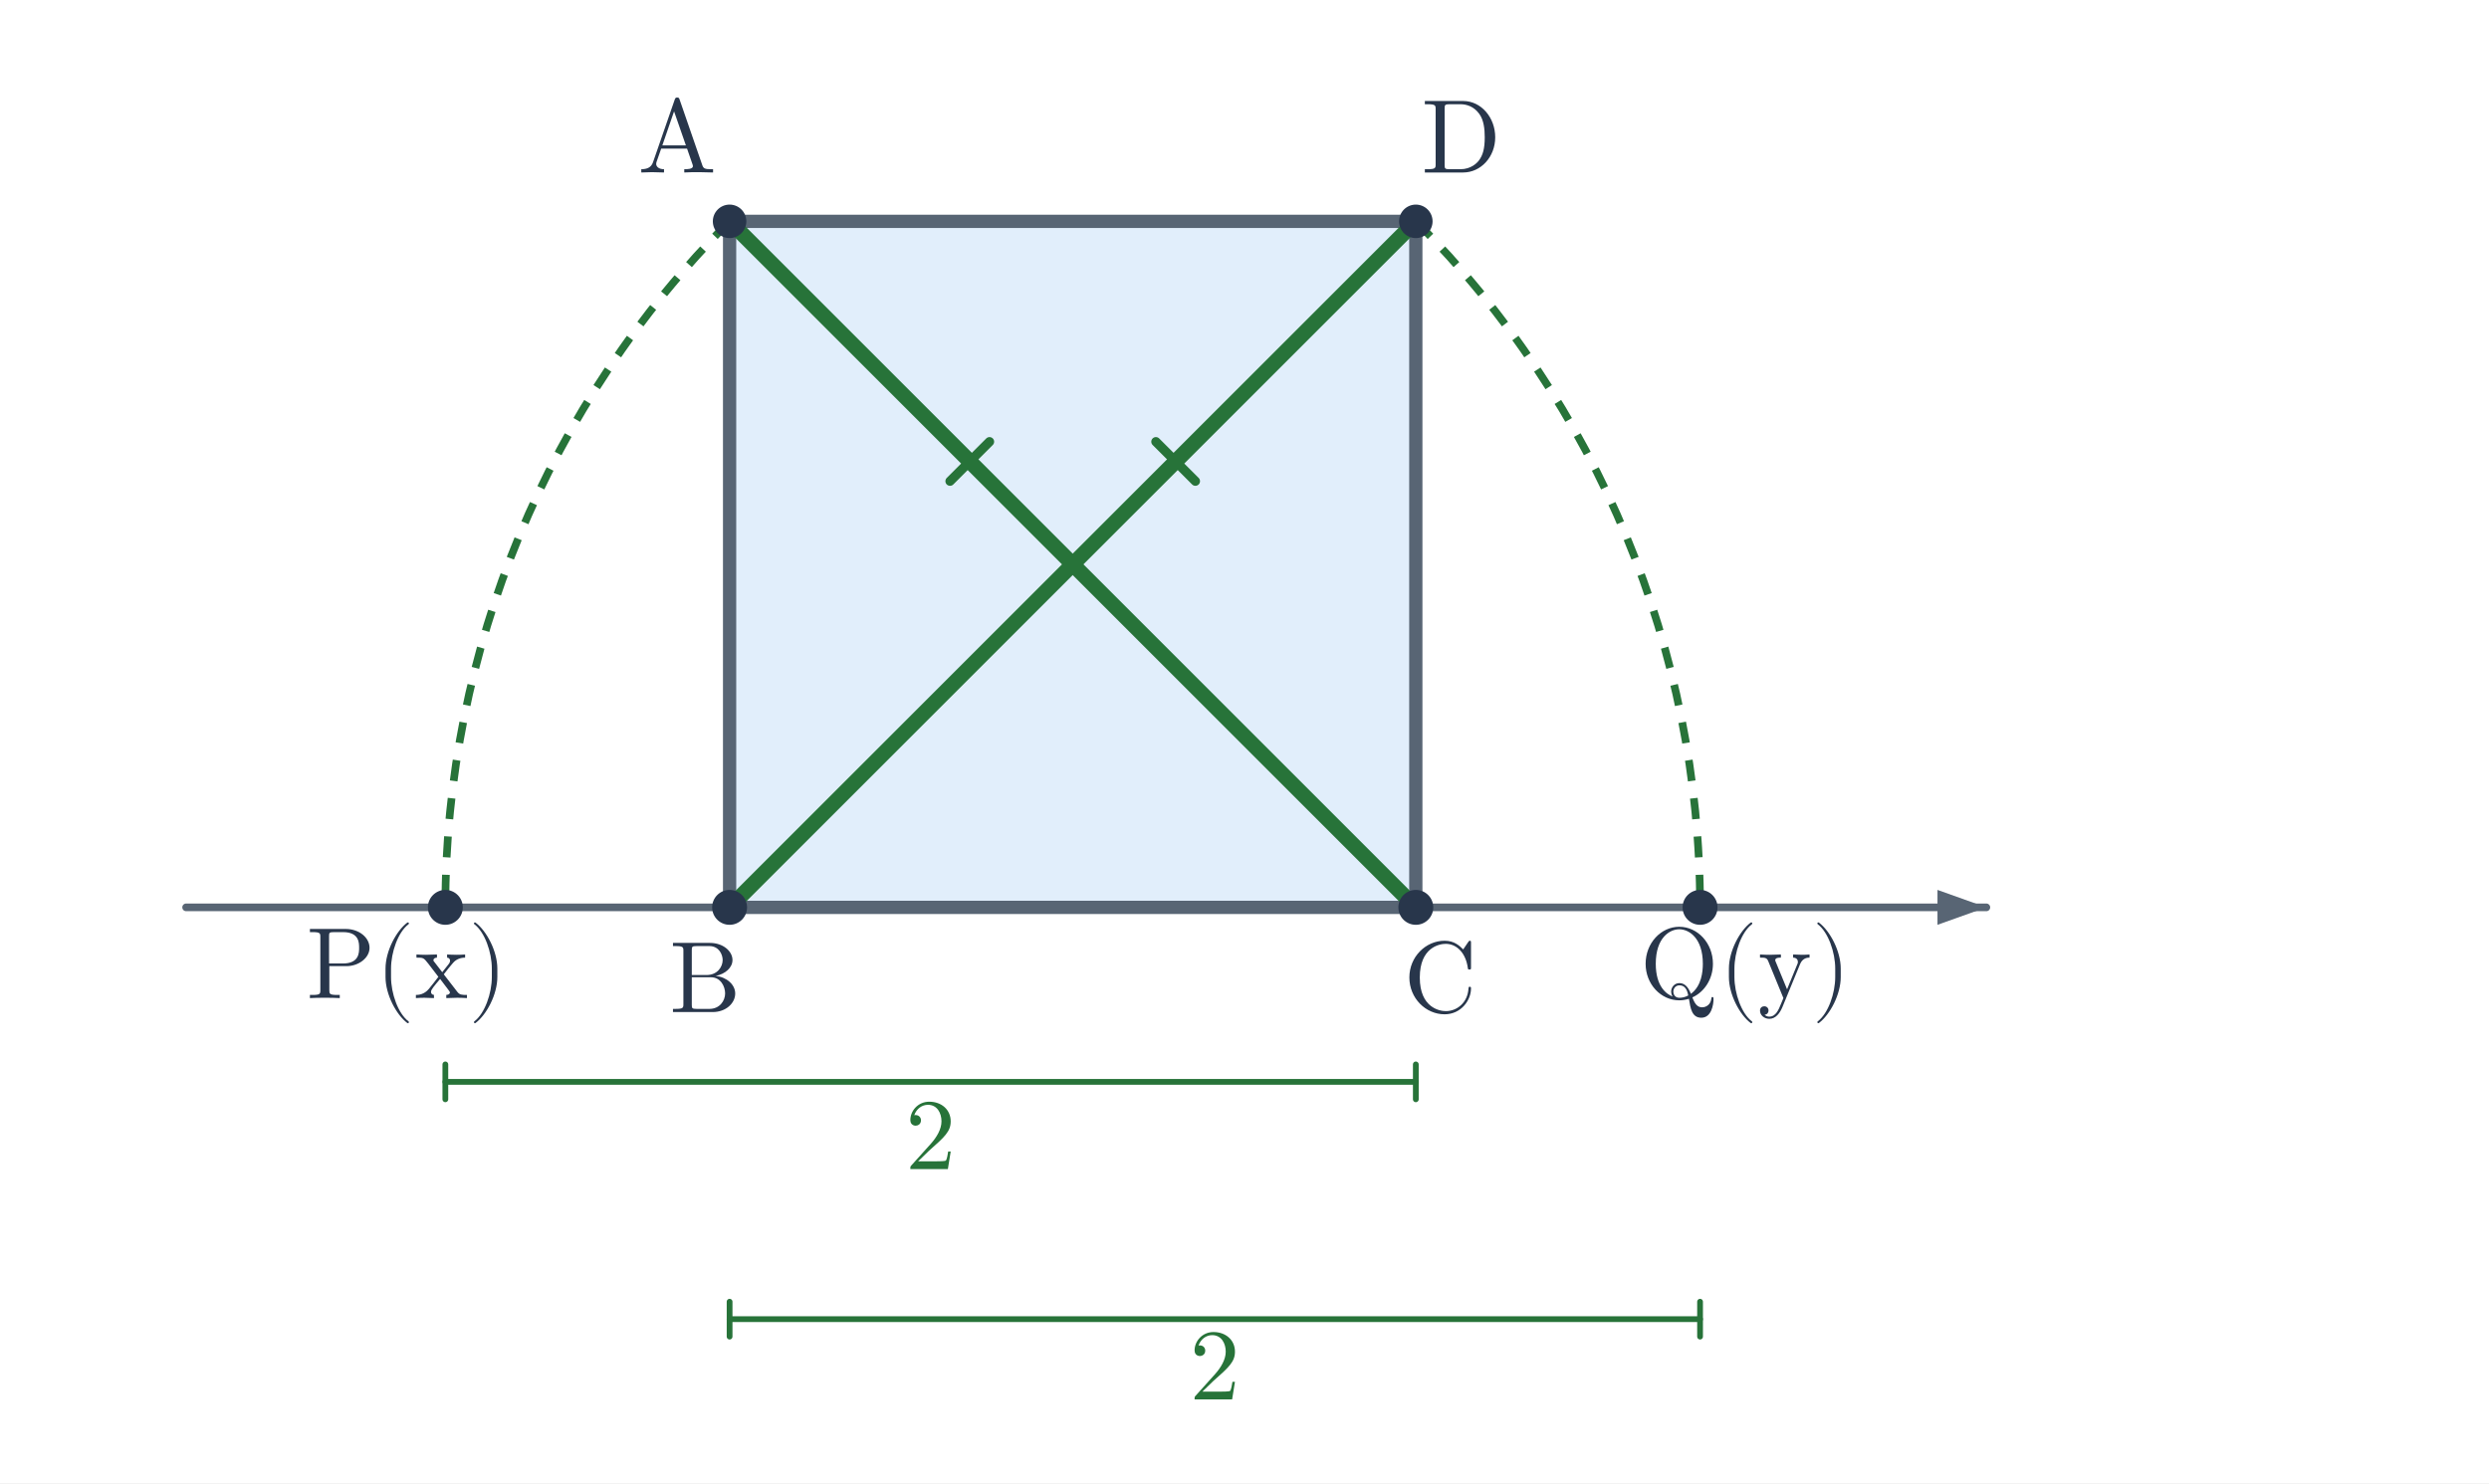
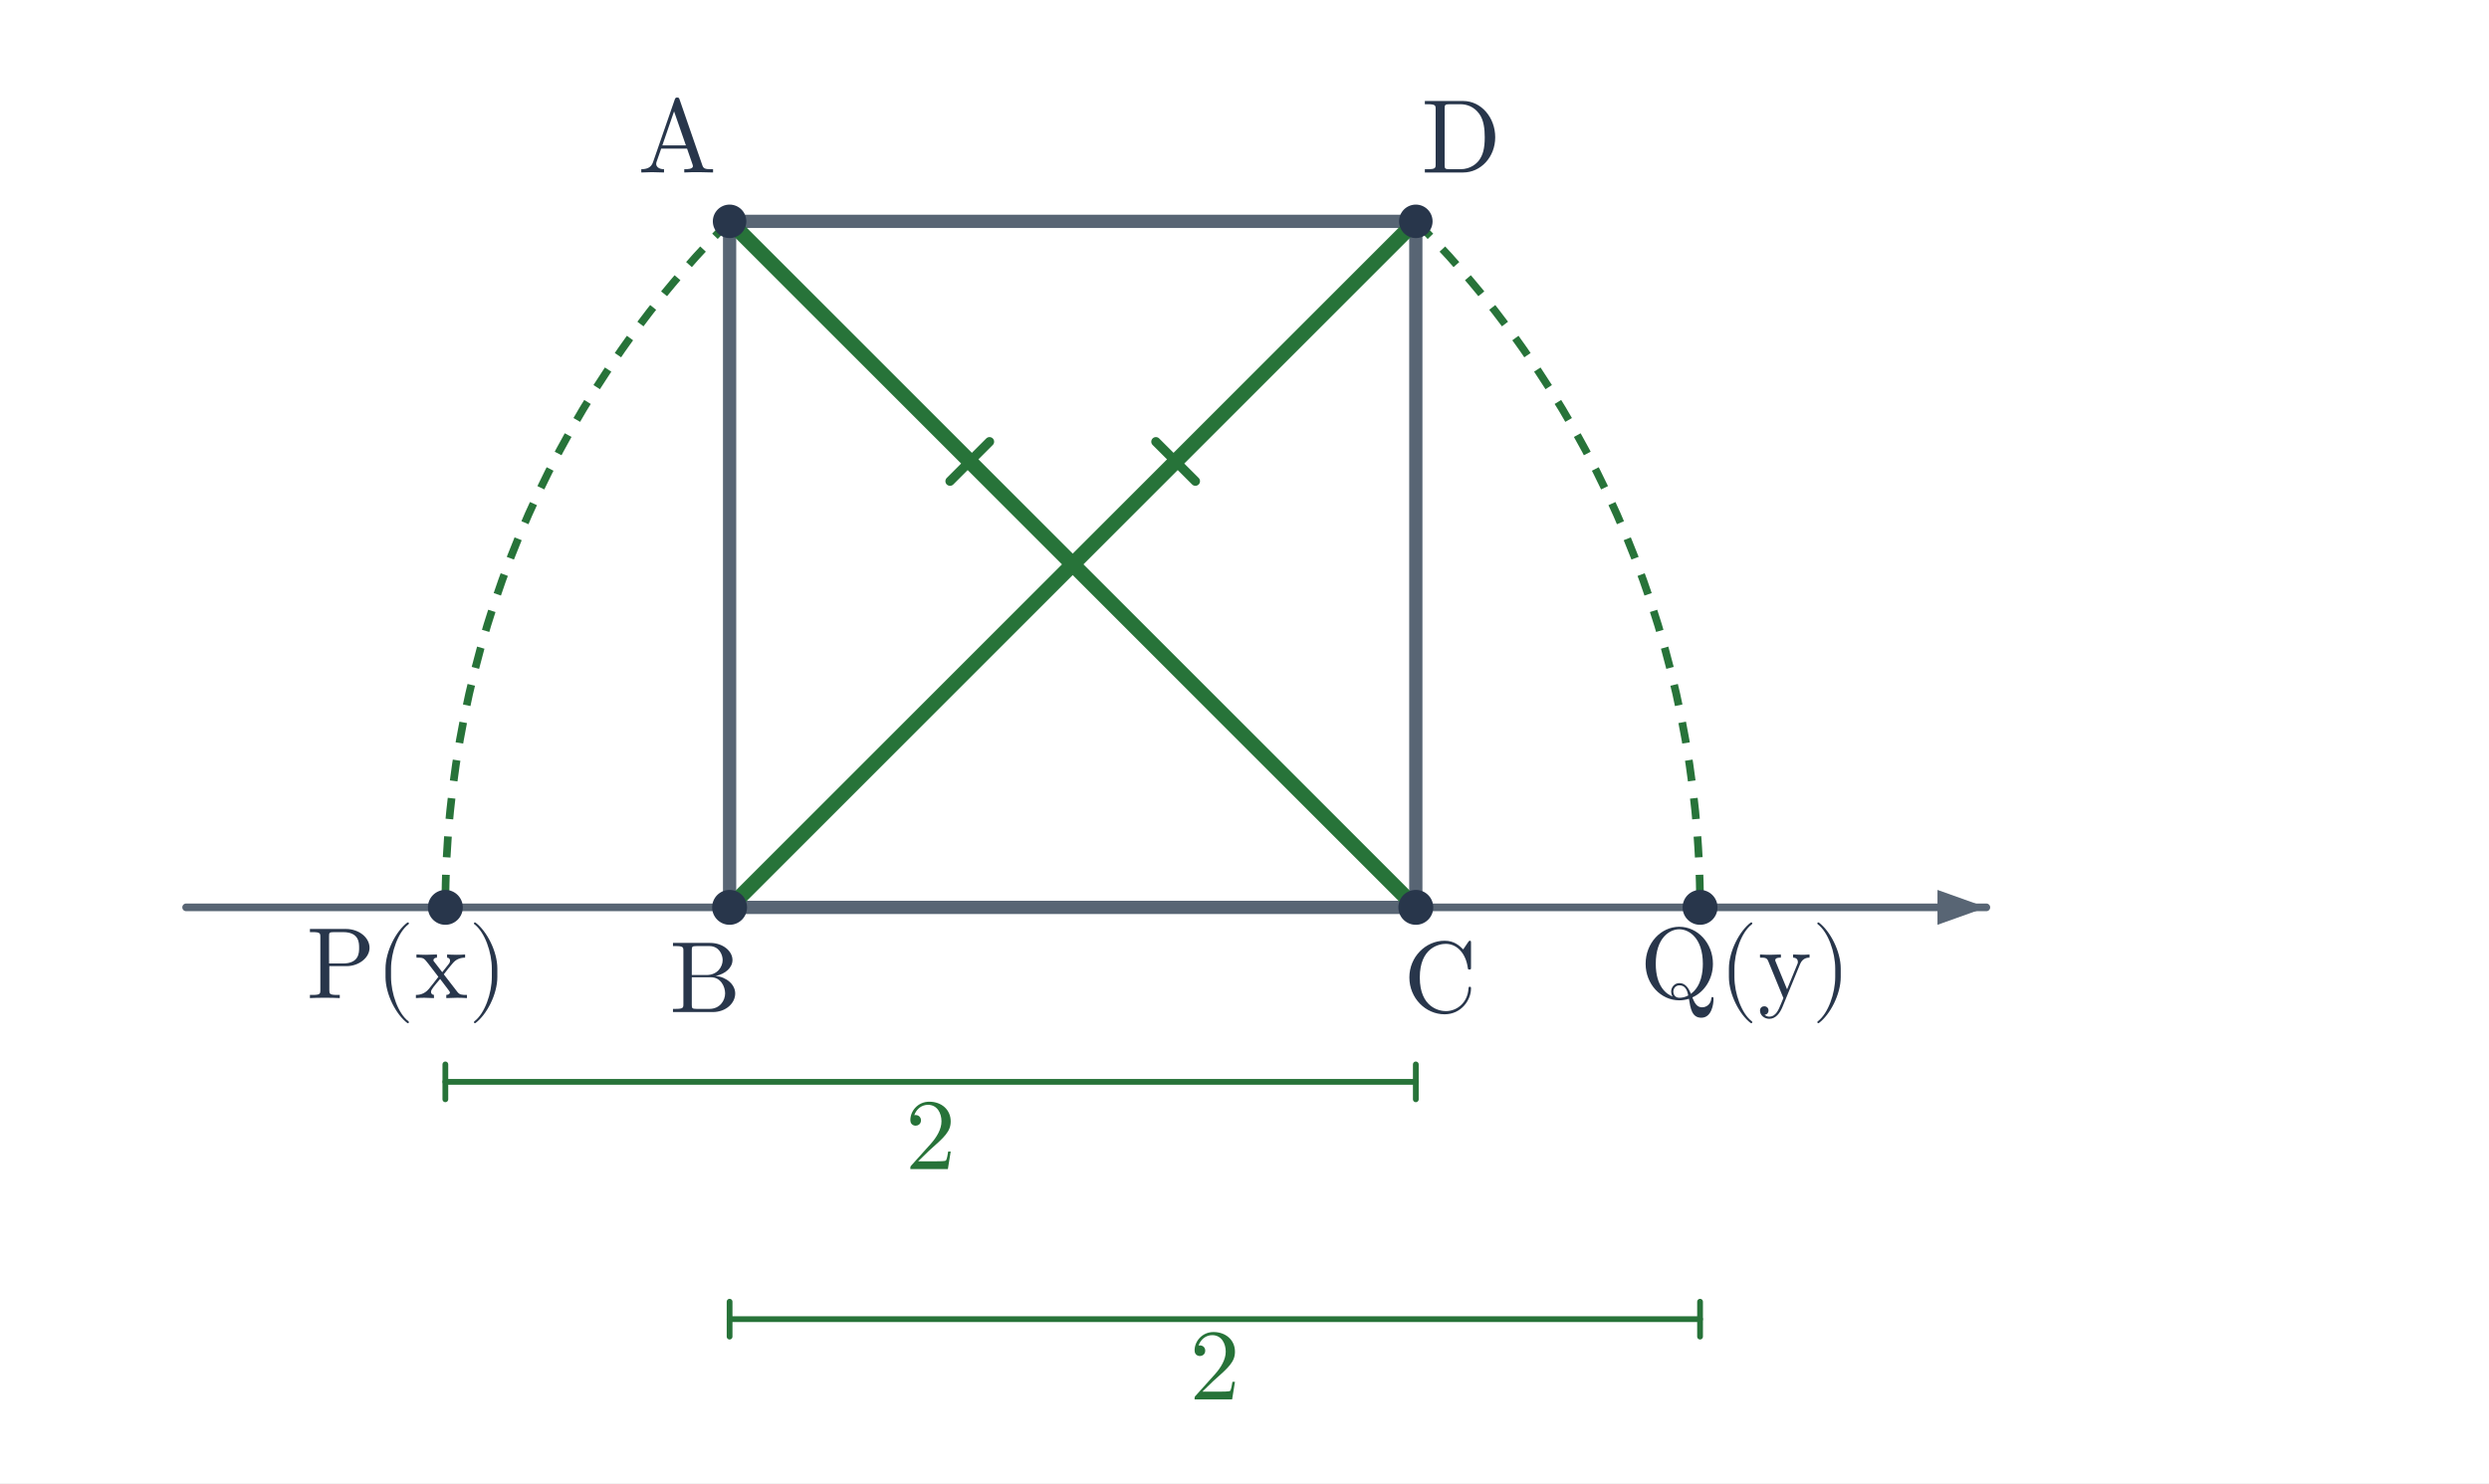
<svg xmlns="http://www.w3.org/2000/svg" viewBox="0 0 713 425" width="713" height="425" role="img" aria-labelledby="title desc">
  <rect width="713" height="425" fill="white" />
-   <polygon points="209,260 209,63.424 405.576,63.424 405.576,260" fill="#e1eefb" />
+   <polygon points="209,260 209,63.424 405.576,63.424 405.576,260" fill="none" />
  <line x1="209" y1="260" x2="209" y2="63.424" stroke="#586574" stroke-width="3.8" stroke-linecap="round" />
  <line x1="209" y1="63.424" x2="405.576" y2="63.424" stroke="#586574" stroke-width="3.8" stroke-linecap="round" />
  <line x1="405.576" y1="63.424" x2="405.576" y2="260" stroke="#586574" stroke-width="3.8" stroke-linecap="round" />
  <line x1="405.576" y1="260" x2="209" y2="260" stroke="#586574" stroke-width="3.8" stroke-linecap="round" />
  <line x1="53.32" y1="260" x2="569.01" y2="260" stroke="#586574" stroke-width="2.2" stroke-linecap="round" />
  <polygon points="569.01,260 555.01,255 555.01,265" fill="#586574" />
  <path d="M 209.000 63.424 A 278 278 0 0 0 127.576 260.000" fill="none" stroke="#277339" stroke-width="2.2" stroke-dasharray="6 5" />
  <path d="M 405.576 63.424 A 278 278 0 0 1 487.000 260.000" fill="none" stroke="#277339" stroke-width="2.2" stroke-dasharray="6 5" />
  <line x1="209" y1="63.424" x2="405.576" y2="260" stroke="#277339" stroke-width="4.35" stroke-linecap="round" />
  <line x1="283.458" y1="126.569" x2="272.145" y2="137.883" stroke="#277339" stroke-width="2.65" stroke-linecap="round" />
  <line x1="209" y1="260" x2="405.576" y2="63.424" stroke="#277339" stroke-width="4.35" stroke-linecap="round" />
  <line x1="331.117" y1="126.569" x2="342.431" y2="137.883" stroke="#277339" stroke-width="2.65" stroke-linecap="round" />
  <circle cx="209" cy="63.424" r="4.8" fill="#28364b" />
  <text x="194" y="49.424" font-size="30" font-family="Malgun Gothic, Cambria Math, sans-serif" font-weight="600" fill="#28364b" text-anchor="middle">A</text>
  <circle cx="405.576" cy="63.424" r="4.8" fill="#28364b" />
  <text x="418.576" y="49.424" font-size="30" font-family="Malgun Gothic, Cambria Math, sans-serif" font-weight="600" fill="#28364b" text-anchor="middle">D</text>
  <circle cx="127.576" cy="260" r="5" fill="#28364b" />
  <text x="116.576" y="286" font-size="29" font-family="Malgun Gothic, Cambria Math, sans-serif" font-weight="600" fill="#28364b" text-anchor="middle">P(x)</text>
  <circle cx="487" cy="260" r="5" fill="#28364b" />
  <text x="500" y="286" font-size="29" font-family="Malgun Gothic, Cambria Math, sans-serif" font-weight="600" fill="#28364b" text-anchor="middle">Q(y)</text>
  <circle cx="209" cy="260" r="5" fill="#28364b" />
  <text x="202" y="290" font-size="29" font-family="Malgun Gothic, Cambria Math, sans-serif" font-weight="600" fill="#28364b" text-anchor="middle">B</text>
  <circle cx="405.576" cy="260" r="5" fill="#28364b" />
  <text x="412.576" y="290" font-size="29" font-family="Malgun Gothic, Cambria Math, sans-serif" font-weight="600" fill="#28364b" text-anchor="middle">C</text>
  <line x1="127.576" y1="310" x2="405.576" y2="310" stroke="#277339" stroke-width="1.65" stroke-linecap="round" />
  <line x1="127.576" y1="305" x2="127.576" y2="315" stroke="#277339" stroke-width="1.65" stroke-linecap="round" />
  <line x1="405.576" y1="305" x2="405.576" y2="315" stroke="#277339" stroke-width="1.65" stroke-linecap="round" />
  <text x="266.576" y="335" font-size="29" font-family="Malgun Gothic, Cambria Math, sans-serif" font-weight="600" fill="#277339" text-anchor="middle">2</text>
  <line x1="209" y1="378" x2="487" y2="378" stroke="#277339" stroke-width="1.65" stroke-linecap="round" />
  <line x1="209" y1="373" x2="209" y2="383" stroke="#277339" stroke-width="1.65" stroke-linecap="round" />
  <line x1="487" y1="373" x2="487" y2="383" stroke="#277339" stroke-width="1.65" stroke-linecap="round" />
  <text x="348" y="401" font-size="29" font-family="Malgun Gothic, Cambria Math, sans-serif" font-weight="600" fill="#277339" text-anchor="middle">2</text>
</svg>
